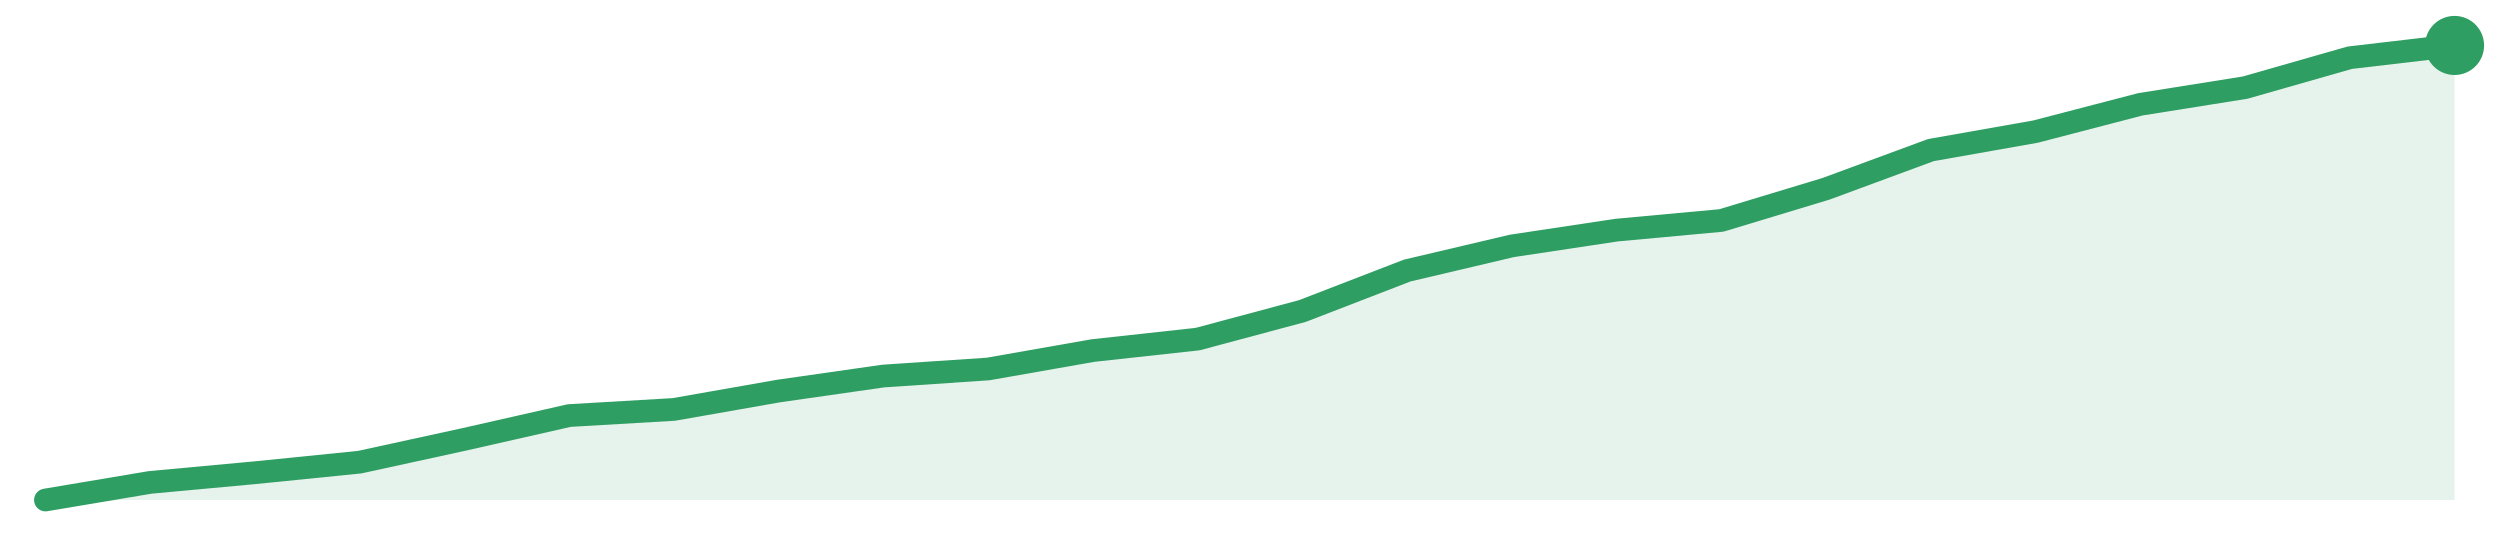
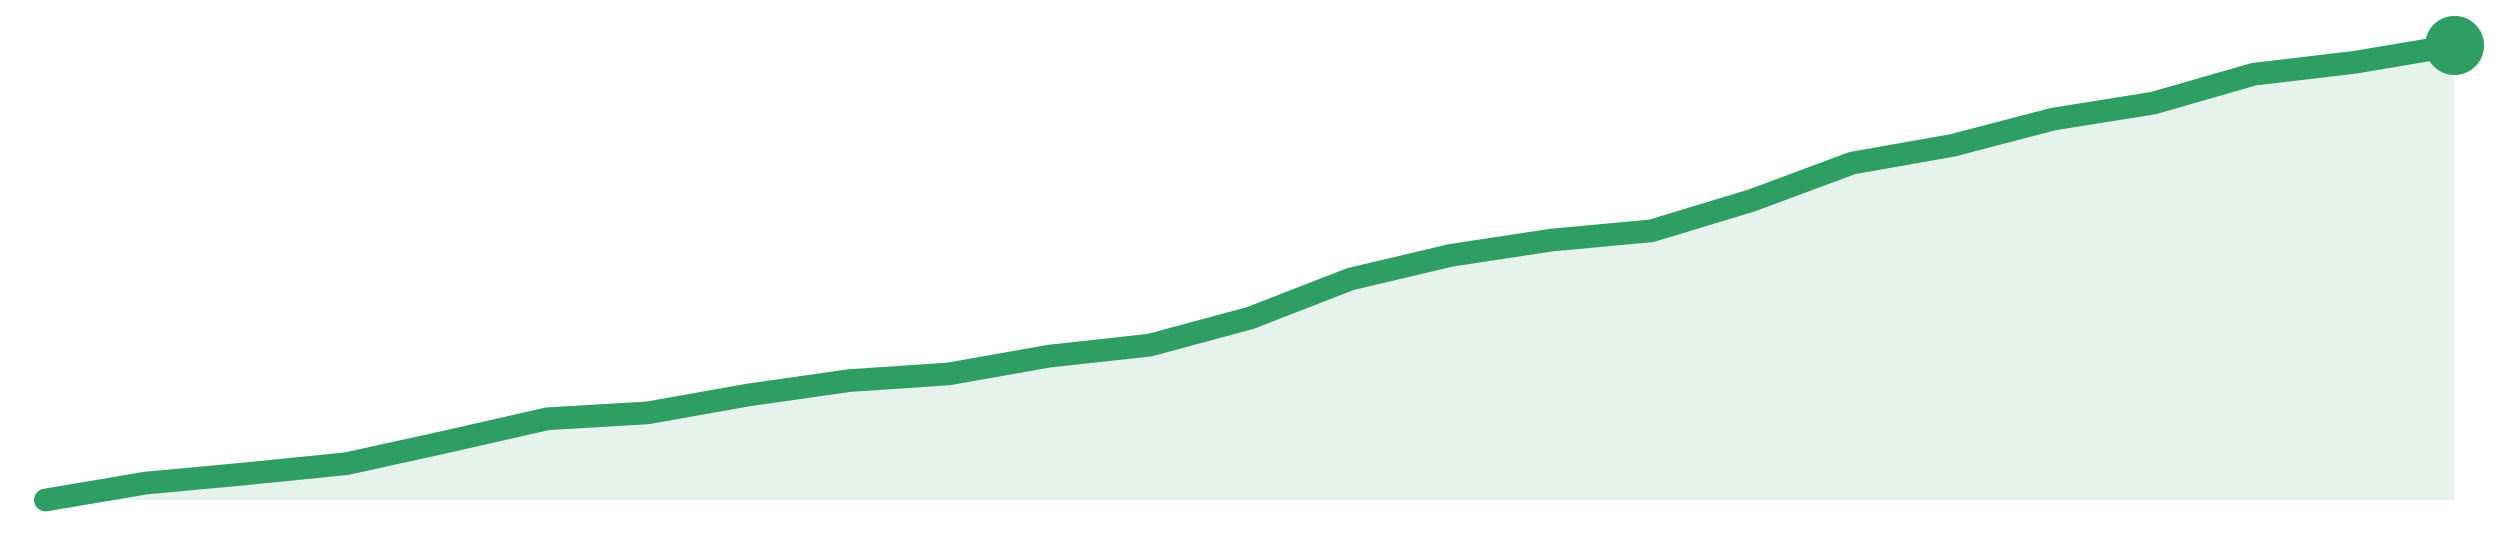
<svg xmlns="http://www.w3.org/2000/svg" width="220" height="48" viewBox="0 0 220 48" role="img" aria-label="trend">
-   <path d="M4.0,44.0 L4.0,44.0 L13.22,42.45 L22.43,41.6 L31.65,40.67 L40.87,38.66 L50.09,36.57 L59.3,36.03 L68.52,34.41 L77.74,33.09 L86.96,32.47 L96.17,30.85 L105.39,29.84 L114.61,27.37 L123.83,23.81 L133.04,21.64 L142.26,20.25 L151.48,19.4 L160.7,16.61 L169.91,13.21 L179.13,11.58 L188.35,9.18 L197.57,7.71 L206.78,5.08 L216.0,4.0 L216.0,44.0 Z" fill="#2f9e631f" />
-   <path d="M4.0,44.0 L13.22,42.45 L22.43,41.6 L31.65,40.67 L40.87,38.66 L50.09,36.57 L59.3,36.03 L68.52,34.41 L77.74,33.09 L86.96,32.47 L96.17,30.85 L105.39,29.84 L114.61,27.37 L123.83,23.81 L133.04,21.64 L142.26,20.25 L151.48,19.4 L160.7,16.61 L169.91,13.21 L179.13,11.58 L188.35,9.18 L197.57,7.71 L206.78,5.08 L216.0,4.0" fill="none" stroke="#2f9e63" stroke-width="2" stroke-linejoin="round" stroke-linecap="round" />
+   <path d="M4.0,44.0 L4.0,44.0 L12.83,42.51 L21.67,41.69 L30.5,40.8 L39.33,38.86 L48.17,36.85 L57.0,36.33 L65.83,34.76 L74.67,33.5 L83.5,32.9 L92.33,31.34 L101.17,30.37 L110.0,27.99 L118.83,24.56 L127.67,22.47 L136.5,21.13 L145.33,20.31 L154.17,17.63 L163.0,14.35 L171.83,12.79 L180.67,10.48 L189.5,9.07 L198.33,6.53 L207.17,5.49 L216.0,4.0 L216.0,44.0 Z" fill="#2f9e631f" />
+   <path d="M4.0,44.0 L12.83,42.51 L21.67,41.69 L30.5,40.8 L39.33,38.86 L48.17,36.85 L57.0,36.33 L65.83,34.76 L74.67,33.5 L83.5,32.9 L92.33,31.34 L101.17,30.37 L110.0,27.99 L118.83,24.56 L127.67,22.47 L136.5,21.13 L145.33,20.31 L154.17,17.63 L163.0,14.35 L171.83,12.79 L180.67,10.48 L189.5,9.07 L198.33,6.53 L207.17,5.49 L216.0,4.0" fill="none" stroke="#2f9e63" stroke-width="2" stroke-linejoin="round" stroke-linecap="round" />
  <circle cx="216.0" cy="4.0" r="2.6" fill="#2f9e63" />
</svg>
